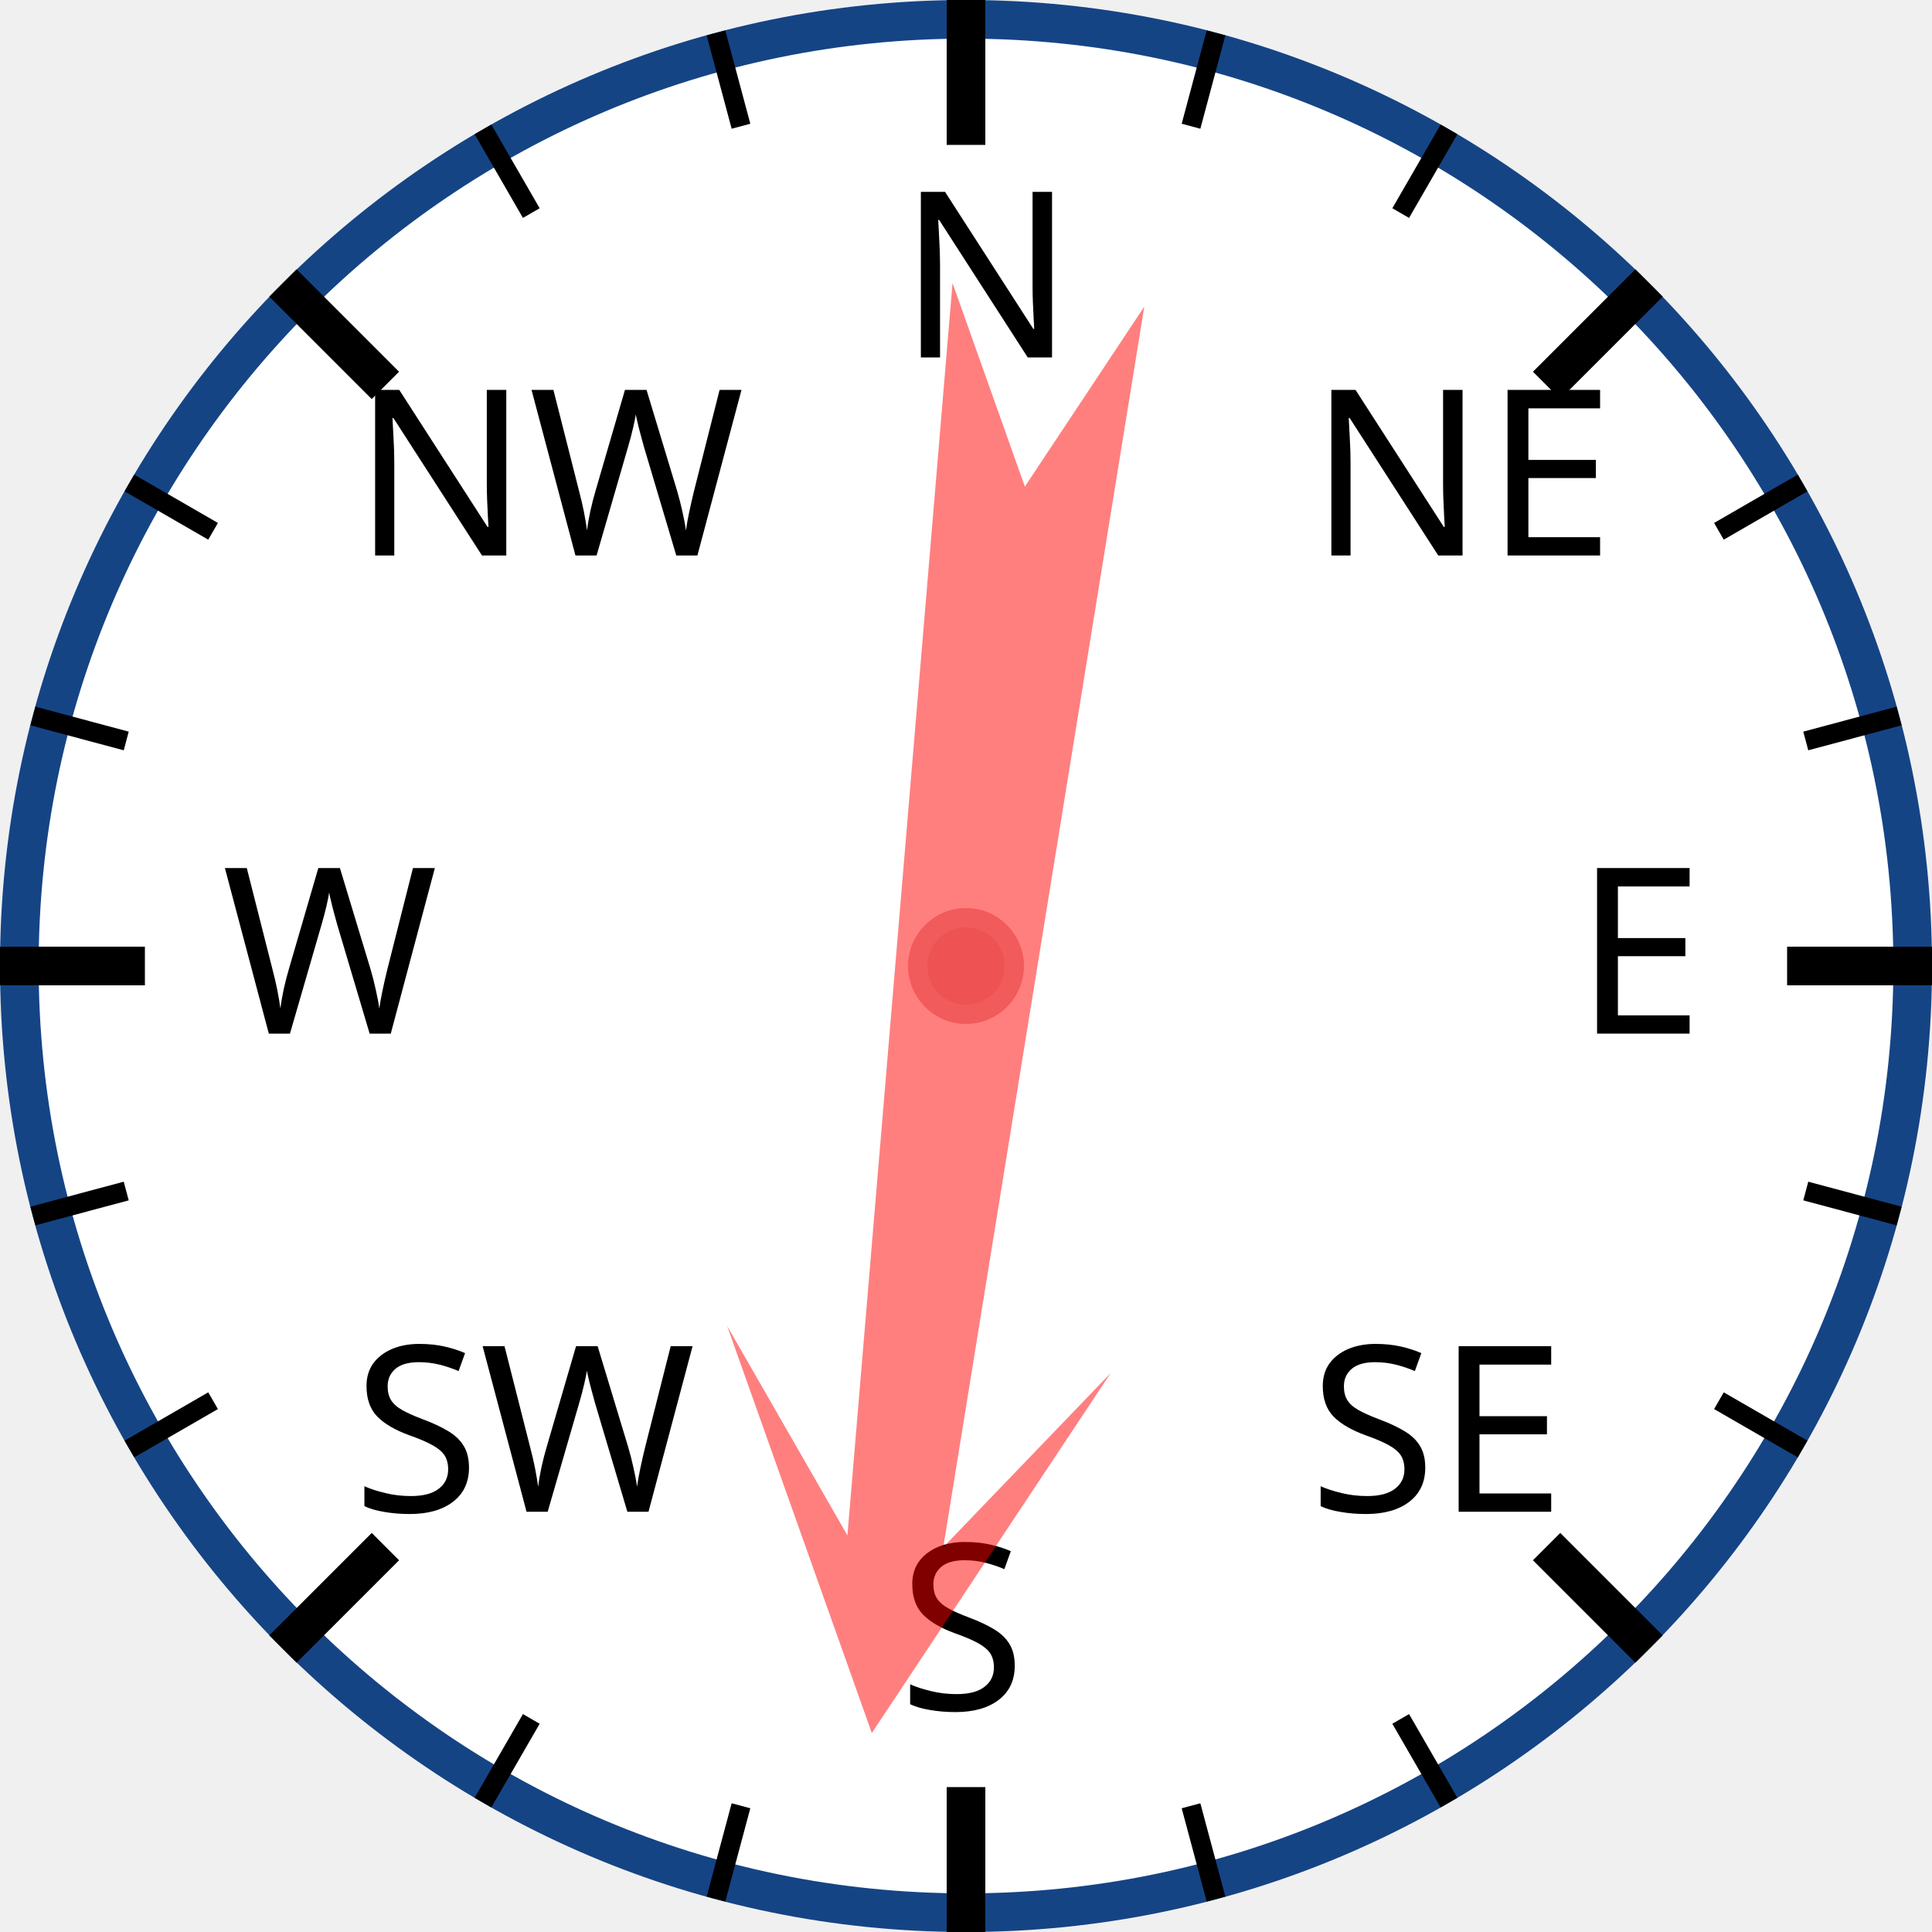
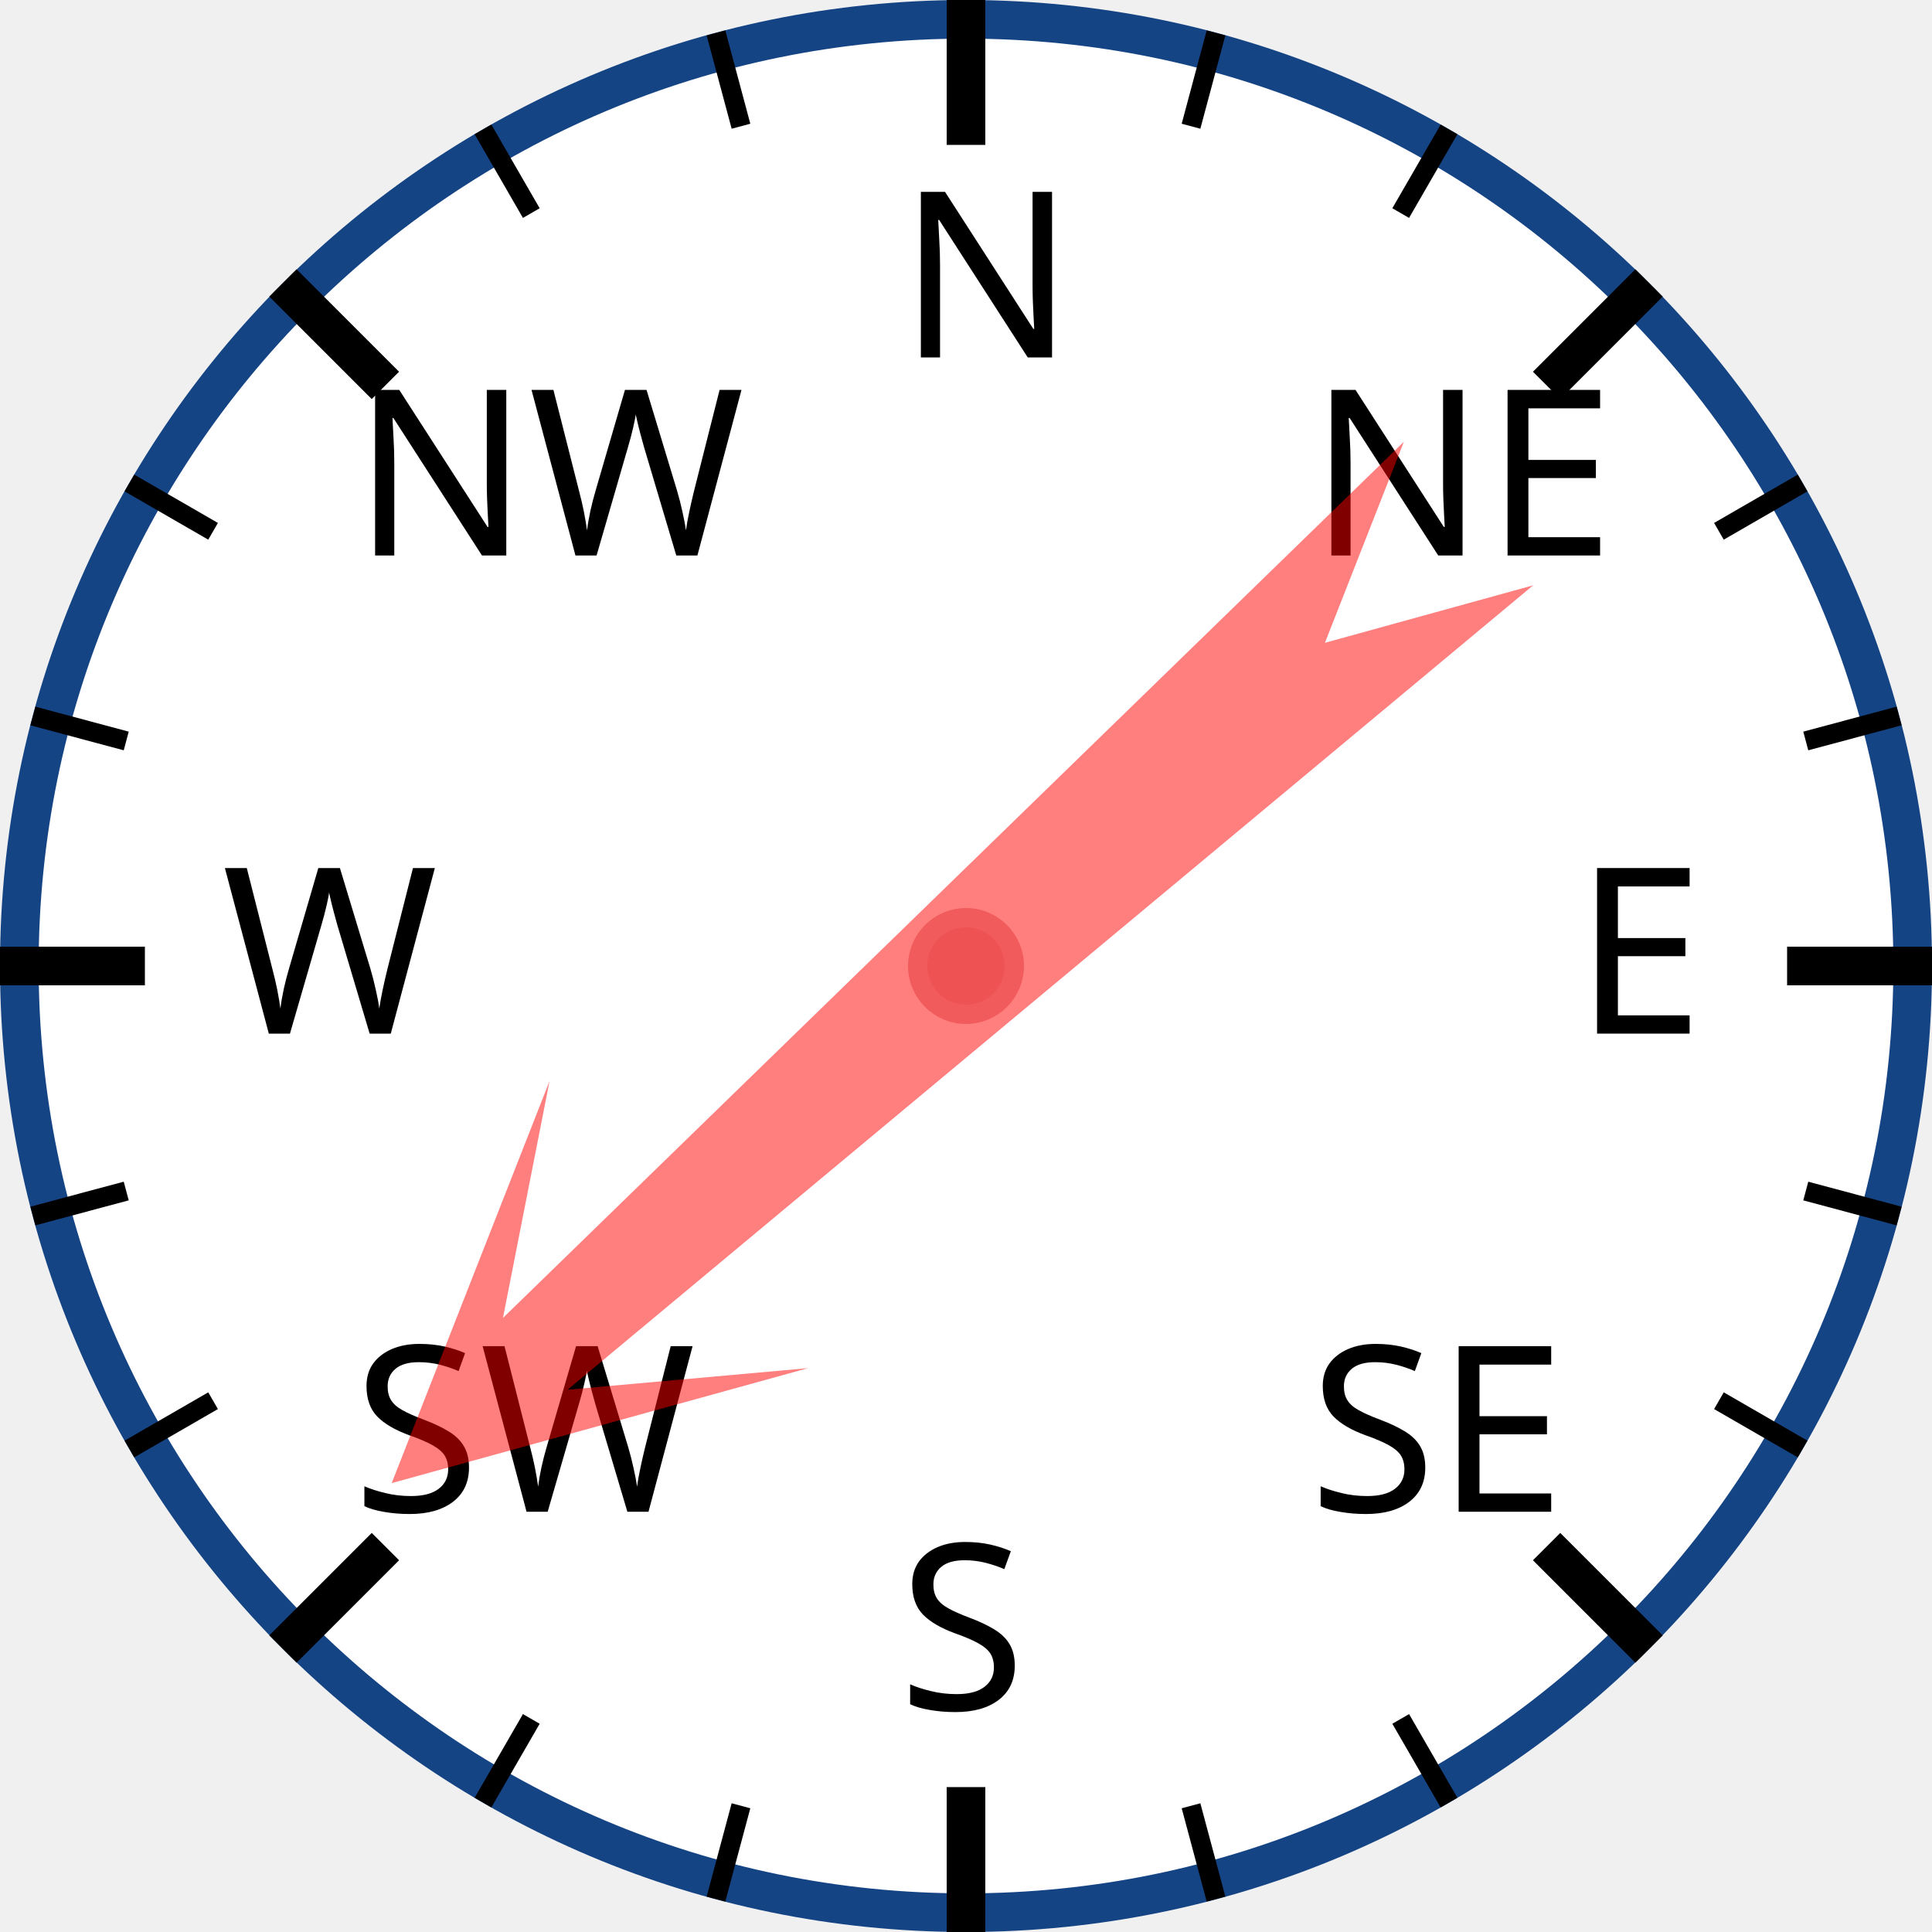
<svg xmlns="http://www.w3.org/2000/svg" width="120px" height="120px" viewBox="0 0 200 200">
  <circle cx="100" cy="100" r="98" style="fill: white; stroke: #154485; stroke-width: 4;" />
  <text x="93.0" y="37.0" style="font-family: sans-serif; font-size: 18pt;">N</text>
  <line x1="100.0" y1="0.0" x2="100.0" y2="15.0" style="stroke: black; stroke-width: 4;" />
  <line x1="74.118" y1="3.407" x2="76.706" y2="13.067" style="stroke: black; stroke-width: 2;" />
  <line x1="50" y1="13.397" x2="55" y2="22.058" style="stroke: black; stroke-width: 2;" />
  <text x="36.503" y="57.503" style="font-family: sans-serif; font-size: 18pt;">NW</text>
  <line x1="29.289" y1="29.289" x2="39.896" y2="39.896" style="stroke: black; stroke-width: 4;" />
  <line x1="13.397" y1="50" x2="22.058" y2="55" style="stroke: black; stroke-width: 2;" />
  <line x1="3.407" y1="74.118" x2="13.067" y2="76.706" style="stroke: black; stroke-width: 2;" />
  <text x="23.0" y="107.0" style="font-family: sans-serif; font-size: 18pt;">W</text>
  <line x1="0.0" y1="100.0" x2="15.0" y2="100.0" style="stroke: black; stroke-width: 4;" />
  <line x1="3.407" y1="125.882" x2="13.067" y2="123.294" style="stroke: black; stroke-width: 2;" />
  <line x1="13.397" y1="150" x2="22.058" y2="145" style="stroke: black; stroke-width: 2;" />
  <text x="36.503" y="156.497" style="font-family: sans-serif; font-size: 18pt;">SW</text>
  <line x1="29.289" y1="170.711" x2="39.896" y2="160.104" style="stroke: black; stroke-width: 4;" />
  <line x1="50" y1="186.603" x2="55" y2="177.942" style="stroke: black; stroke-width: 2;" />
  <line x1="74.118" y1="196.593" x2="76.706" y2="186.933" style="stroke: black; stroke-width: 2;" />
  <text x="93" y="177.0" style="font-family: sans-serif; font-size: 18pt;">S</text>
  <line x1="100" y1="200.0" x2="100" y2="185.0" style="stroke: black; stroke-width: 4;" />
  <line x1="125.882" y1="196.593" x2="123.294" y2="186.933" style="stroke: black; stroke-width: 2;" />
  <line x1="150.0" y1="186.603" x2="145.0" y2="177.942" style="stroke: black; stroke-width: 2;" />
  <text x="135.497" y="156.497" style="font-family: sans-serif; font-size: 18pt;">SE</text>
  <line x1="170.711" y1="170.711" x2="160.104" y2="160.104" style="stroke: black; stroke-width: 4;" />
  <line x1="186.603" y1="150" x2="177.942" y2="145" style="stroke: black; stroke-width: 2;" />
  <line x1="196.593" y1="125.882" x2="186.933" y2="123.294" style="stroke: black; stroke-width: 2;" />
  <text x="163.0" y="107" style="font-family: sans-serif; font-size: 18pt;">E</text>
  <line x1="200.0" y1="100" x2="185.0" y2="100" style="stroke: black; stroke-width: 4;" />
  <line x1="196.593" y1="74.118" x2="186.933" y2="76.706" style="stroke: black; stroke-width: 2;" />
  <line x1="186.603" y1="50" x2="177.942" y2="55" style="stroke: black; stroke-width: 2;" />
  <text x="135.497" y="57.503" style="font-family: sans-serif; font-size: 18pt;">NE</text>
  <line x1="170.711" y1="29.289" x2="160.104" y2="39.896" style="stroke: black; stroke-width: 4;" />
  <line x1="150" y1="13.397" x2="145" y2="22.058" style="stroke: black; stroke-width: 2;" />
  <line x1="125.882" y1="3.407" x2="123.294" y2="13.067" style="stroke: black; stroke-width: 2;" />
-   <polygon points="100 20 120 60 105 40 110 170 100 150 90 170 95 40 80 60" style="fill: red; fill-opacity: 0.5;" transform="rotate(187,100,100)" />
+   <polygon points="100 20 120 60 105 40 110 170 100 150 90 170 95 40 80 60" style="fill: red; fill-opacity: 0.5;" transform="rotate(228,100,100)" />
  <circle cx="100" cy="100" r="5" style="fill: #EE5252; stroke: #F25B5B; stroke-width: 2;" />
</svg>
